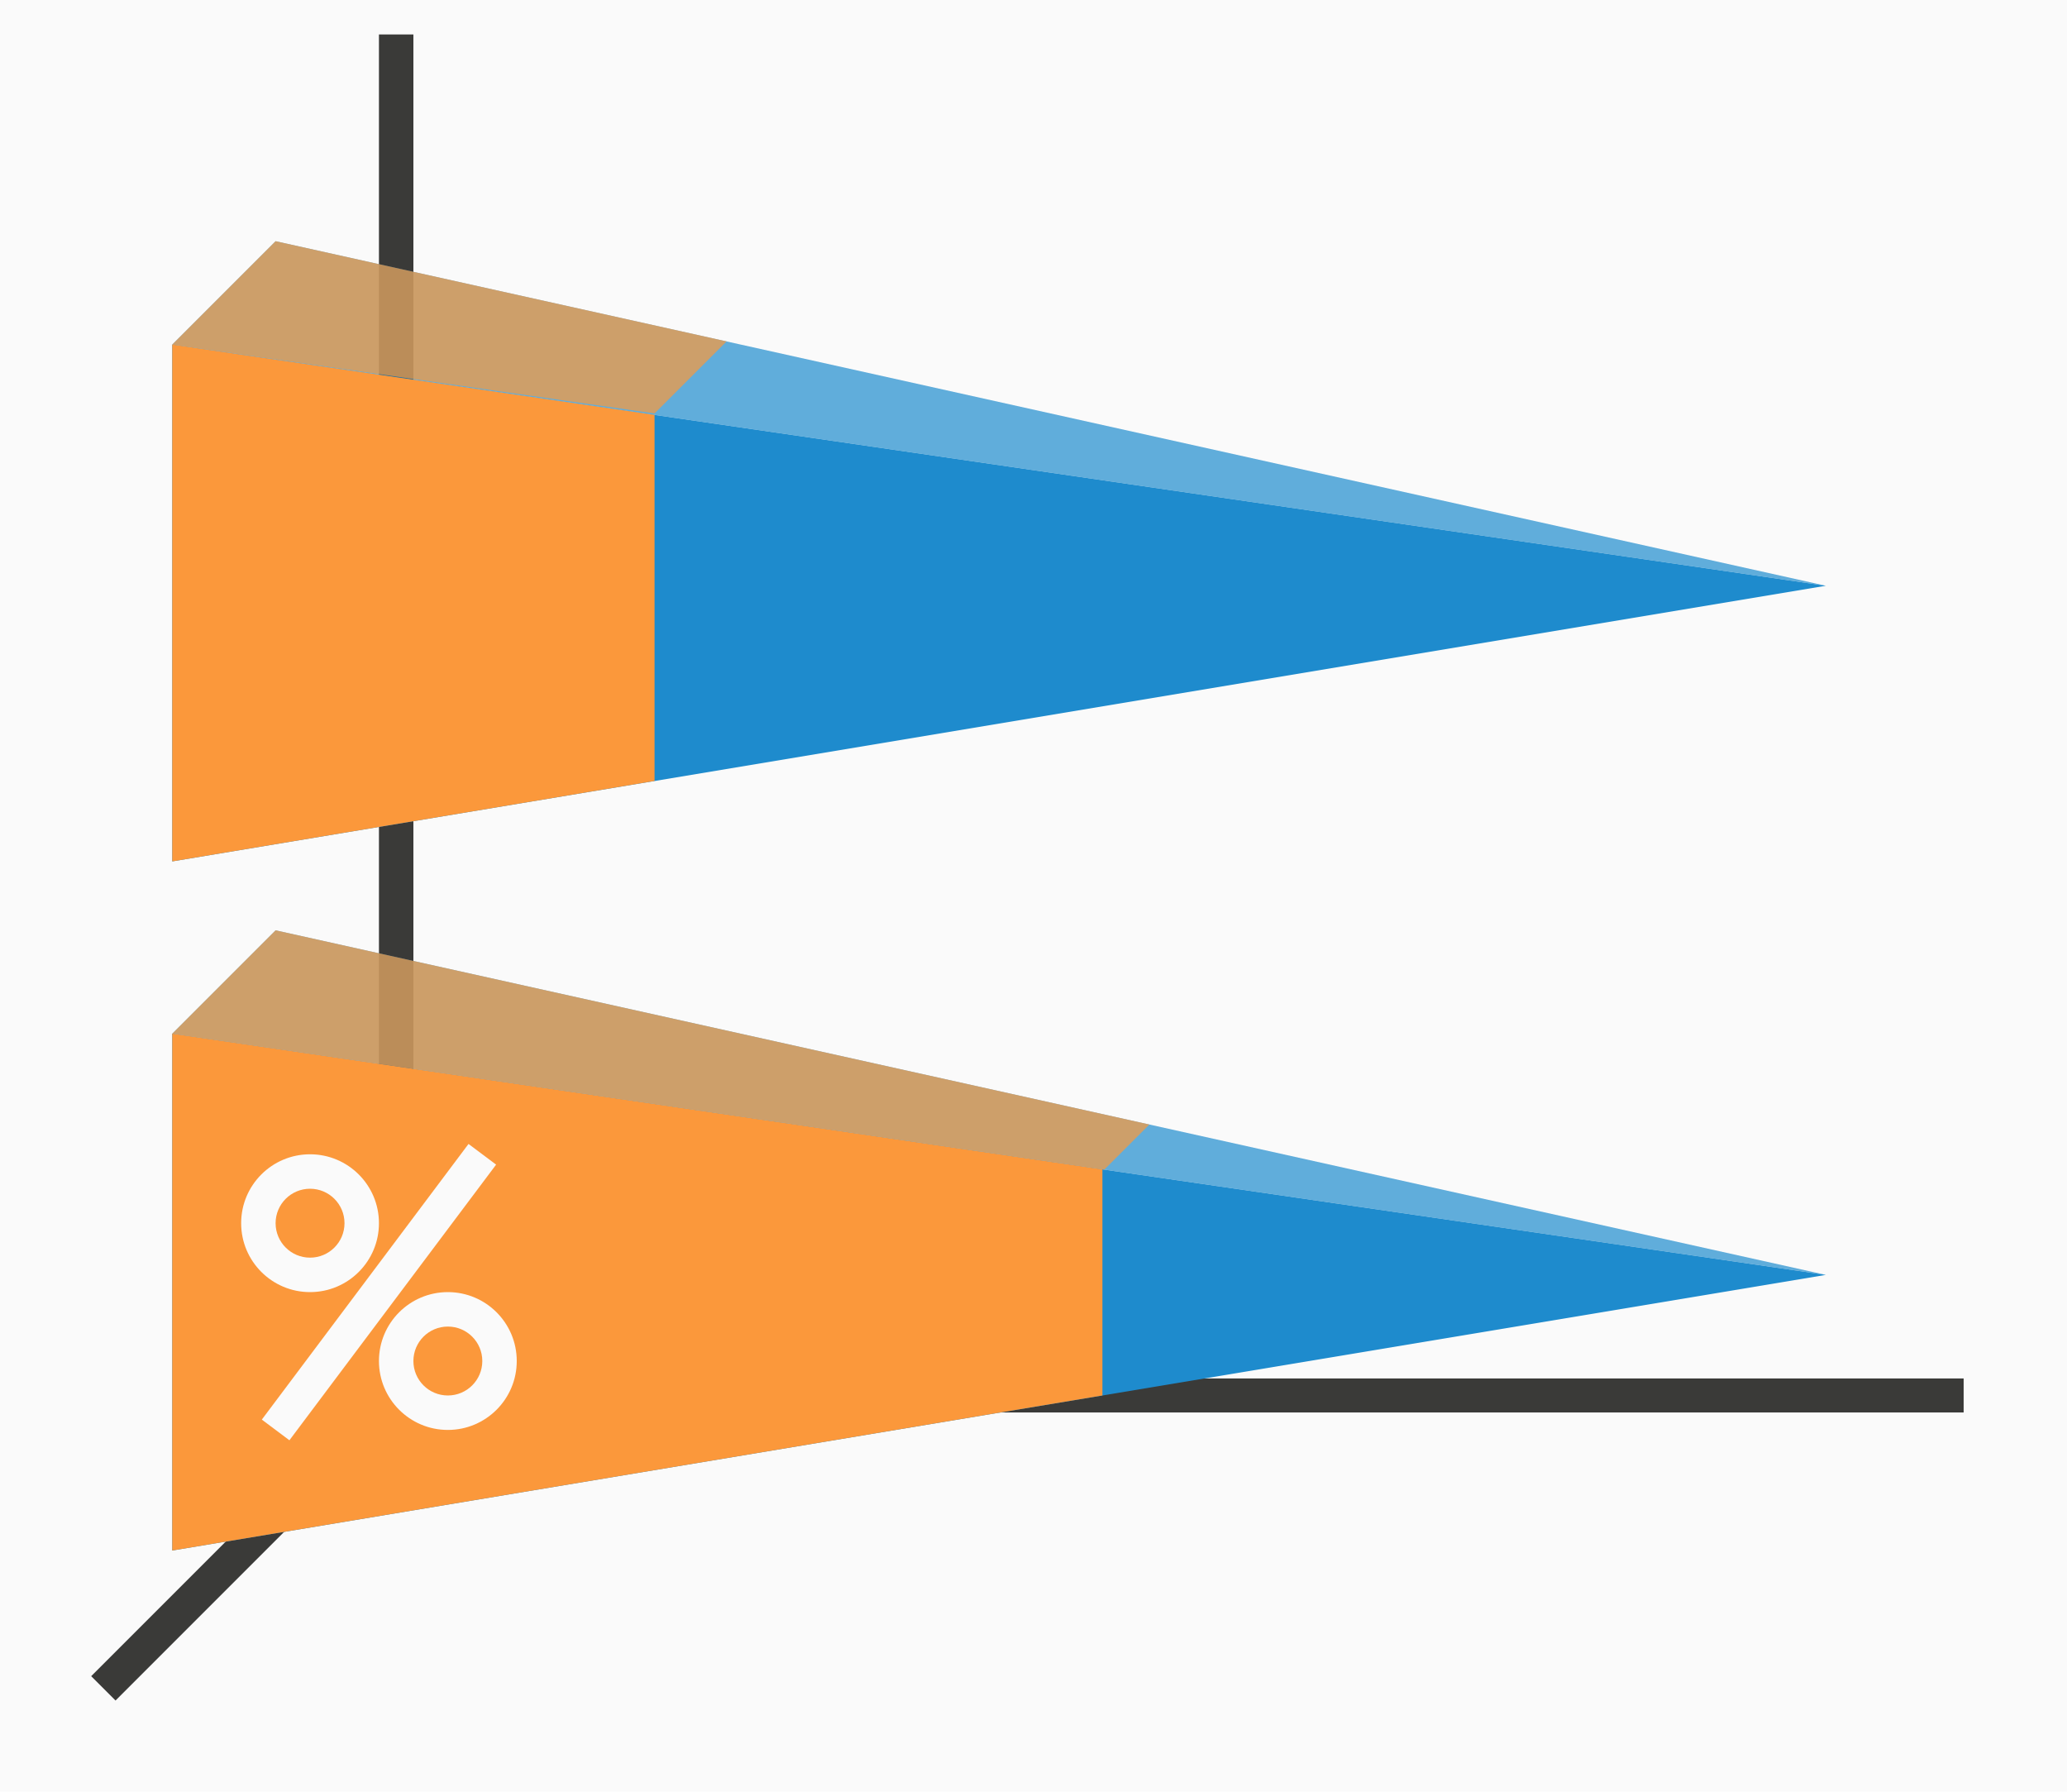
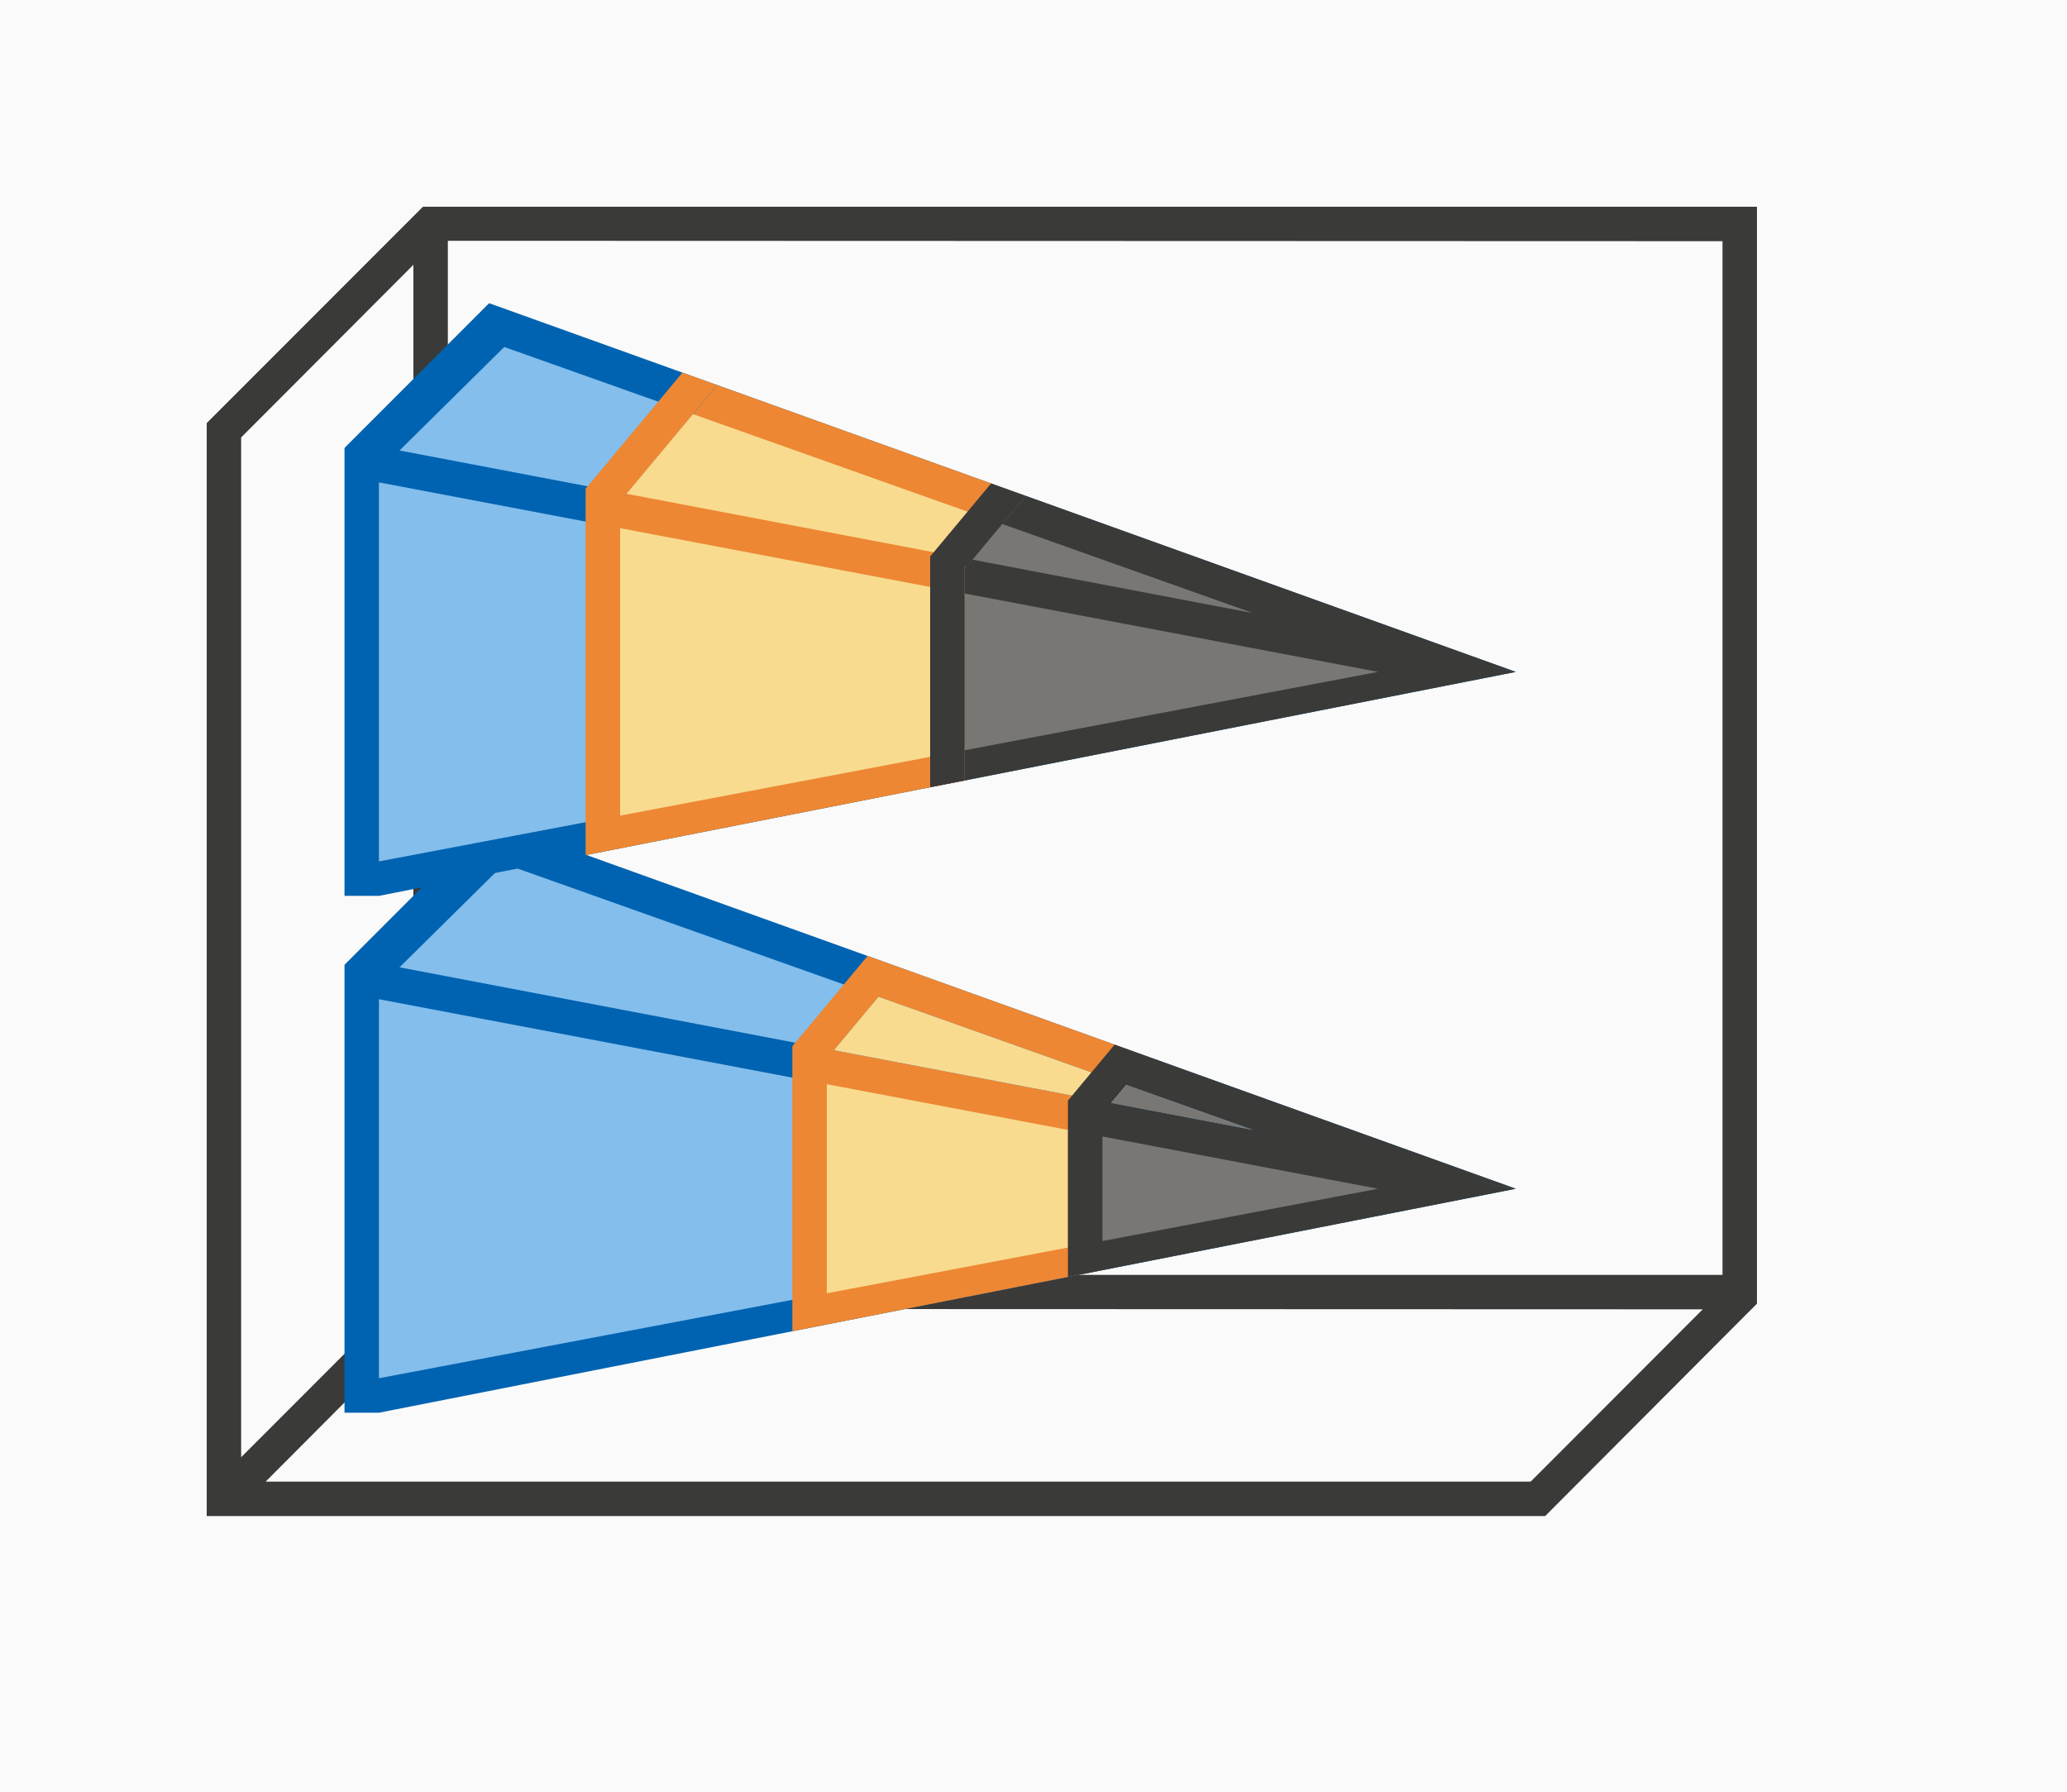
<svg xmlns="http://www.w3.org/2000/svg" height="52" viewBox="0 0 60 52" width="60">
  <path d="m0 0h60v52h-60z" fill="#fafafa" />
-   <path d="m12 40-9 9" fill="none" stroke="#3a3a38" />
-   <path d="m11 40.006h46v.987h-46z" fill="#3a3a38" />
-   <path d="m11 1h1v40h-1z" fill="#3a3a38" />
-   <path d="m53 37-48 8v-15z" fill="#1e8bcd" />
-   <path d="m53 37-48-7 3-3z" fill="#1e8bcd" fill-rule="evenodd" opacity=".7" />
-   <path d="m5 30v15l27-4.5v-6.562z" fill="#fb983b" />
-   <path d="m8 27-3 3 27.055 3.945 1.309-1.309z" fill="#fb983b" fill-rule="evenodd" opacity=".7" />
-   <path d="m53 17-48 8v-15z" fill="#1e8bcd" />
-   <path d="m53 17-48-7 3-3z" fill="#1e8bcd" fill-rule="evenodd" opacity=".7" />
-   <path d="m8 7-3 3 14 2 2.092-2.092z" fill="#fb983b" fill-rule="evenodd" opacity=".7" />
-   <path d="m5 10v15l14-2.334v-10.625z" fill="#fb983b" />
-   <g fill="#fafafa">
-     <path d="m9 33.5a2 2 0 0 0 -2 2 2 2 0 0 0 2 2 2 2 0 0 0 2-2 2 2 0 0 0 -2-2zm0 1a1 1 0 0 1 1 1 1 1 0 0 1 -1 1 1 1 0 0 1 -1-1 1 1 0 0 1 1-1z" />
-     <path d="m13 37.5a2 2 0 0 0 -2 2 2 2 0 0 0 2 2 2 2 0 0 0 2-2 2 2 0 0 0 -2-2zm0 1a1 1 0 0 1 1 1 1 1 0 0 1 -1 1 1 1 0 0 1 -1-1 1 1 0 0 1 1-1z" />
-     <path d="m13.6 33.2-6 8 .801.6 6-8z" fill-rule="evenodd" />
+   <path d="m12.277 6-5.277 5.279-1 1v30.721 1h38.852l5.984-6h.004l.16-.164v-.836-30-1zm.723.988 37 .012v30h-37zm-1 .697v29.314.291l-5 5.002v-29.596zm.709 30.303 36.717.012-4.994 5h-36.721z" fill="#3a3a38" />
+   <g transform="matrix(0 -1 -1 0 52 71)">
+     <path d="m43 42 4.201-4.198-10.701-29.802z" fill="#0063b1" />
+     <path d="m42.926 40.403 3.004-3.04-7.724-21.741z" fill="#83beec" />
+     <path d="m30 42v-1l6.5-33 6.5 33v1z" fill="#0063b1" />
+     <path d="m31 41h11l-5.5-29z" fill="#83beec" />
+     <path d="m34.137 20-1.773 9h8.273l-1.773-9z" fill="#ed8733" />
+     <path d="m34.793 21-1.328 7h6.07l-1.328-7z" fill="#f8db8f" />
+     <path d="m40.318 18.637-1.539 1.285.186.967 1.352 7.07.162.85.158.191 2.619-2.184-.361-1.01-2.213-6.162zm-.445 1.682 2.195 6.178-1.547 1.291-1.316-6.91v-.002z" fill="#ed8733" />
+     <path d="m39.873 20.318-.668.557 1.316 6.912 1.547-1.291z" fill="#f8db8f" />
+     <path d="m36.5 8 2.279 11.922.186.967.092.111 1.625-1.355-.363-1.008zm1.705 7.623 1.309 3.686-.523.438z" fill="#3a3a38" />
+     <path d="m38.205 15.623.785 4.123.523-.438z" fill="#797774" />
+     <path d="m36.5 8-2.561 13h5.121z" fill="#3a3a38" />
+     <path d="m36.5 12-1.518 8h3.035z" fill="#797774" />
+   </g>
+   <g transform="matrix(0 -1 -1 0 52 38)">
+     <path d="m25 42 4.201-4.198-10.701-29.802z" fill="#0063b1" />
+     <path d="m24.926 40.403 3.004-3.04-7.724-21.741z" fill="#83beec" />
+     <path d="m12 42v-1l6.5-33 6.5 33v1z" fill="#0063b1" />
+     <path d="m13 41h11l-5.5-29z" fill="#83beec" />
+     <path d="m18.5 8-3.152 16h6.305z" fill="#3a3a38" />
+     <path d="m18.5 12-2.275 12h4.551z" fill="#797774" />
+     <path d="m15.348 24-.195 1h6.695l-.195-1z" fill="#3a3a38" />
+     <path d="m15.348 24-2.166 11h10.637l-2.166-11z" fill="#ed8733" />
+     <path d="m16.035 25-1.707 9h8.344l-1.707-9z" fill="#f8db8f" />
+     <path d="m23.607 22.223-2.061 1.719.174.906.127.152 2.121-1.77zm3.217 8.959-3.357 2.801.148.773.203.244 3.367-2.809z" fill="#ed8733" />
+     <path d="m23.969 23.23-2.121 1.77-.127-.152 1.746 9.135 3.357-2.801z" fill="#ed8733" />
+     <path d="m23.15 23.912-1.178.984 1.697 8.916 2.312-1.93z" fill="#f8db8f" />
+     <path d="m23.607 22.223-2.061 1.719.174.906.127.152 2.121-1.77z" fill="#3a3a38" />
+     <path d="m18.5 8 3.047 15.941 2.061-1.719z" fill="#3a3a38" />
+     <path d="m20.205 15.623 1.551 8.143 1.035-.863z" fill="#797774" />
+     <path d="m15.348 24-.195 1h6.695l-.195-1z" fill="#3a3a38" />
  </g>
</svg>
